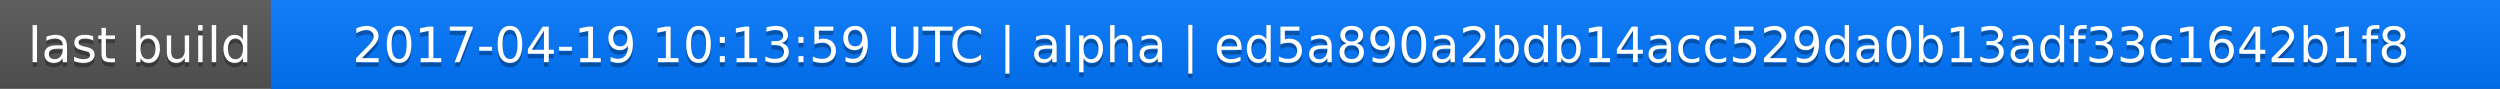
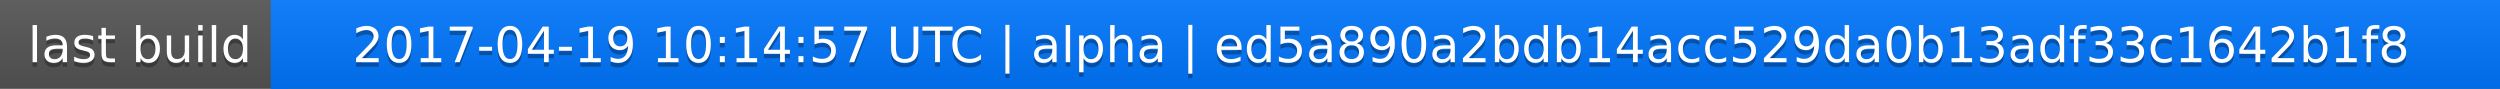
<svg xmlns="http://www.w3.org/2000/svg" width="563" height="20">
  <linearGradient id="a" x2="0" y2="100%">
    <stop offset="0" stop-color="#bbb" stop-opacity=".1" />
    <stop offset="1" stop-opacity=".1" />
  </linearGradient>
  <rect rx="0" width="563" height="20" fill="#555" />
  <rect rx="0" x="61" width="502" height="20" fill="#07f" />
  <path fill="#07f" d="M61 0h4v20h-4z" />
  <rect rx="0" width="563" height="20" fill="url(#a)" />
  <g fill="#fff" text-anchor="middle" font-family="DejaVu Sans,Verdana,Geneva,sans-serif" font-size="11">
    <text x="31.5" y="15" fill="#010101" fill-opacity=".3">last build</text>
    <text x="31.5" y="14">last build</text>
-     <text x="311" y="15" fill="#010101" fill-opacity=".3">2017-04-19 10:13:59 UTC | alpha | ed5a890a2bdb14acc529da0b13adf33c1642b1f8</text>
-     <text x="311" y="14">2017-04-19 10:13:59 UTC | alpha | ed5a890a2bdb14acc529da0b13adf33c1642b1f8</text>
+     <text x="311" y="15" fill="#010101" fill-opacity=".3">2017-04-19 10:14:57 UTC | alpha | ed5a890a2bdb14acc529da0b13adf33c1642b1f8</text>
+     <text x="311" y="14">2017-04-19 10:14:57 UTC | alpha | ed5a890a2bdb14acc529da0b13adf33c1642b1f8</text>
  </g>
</svg>
